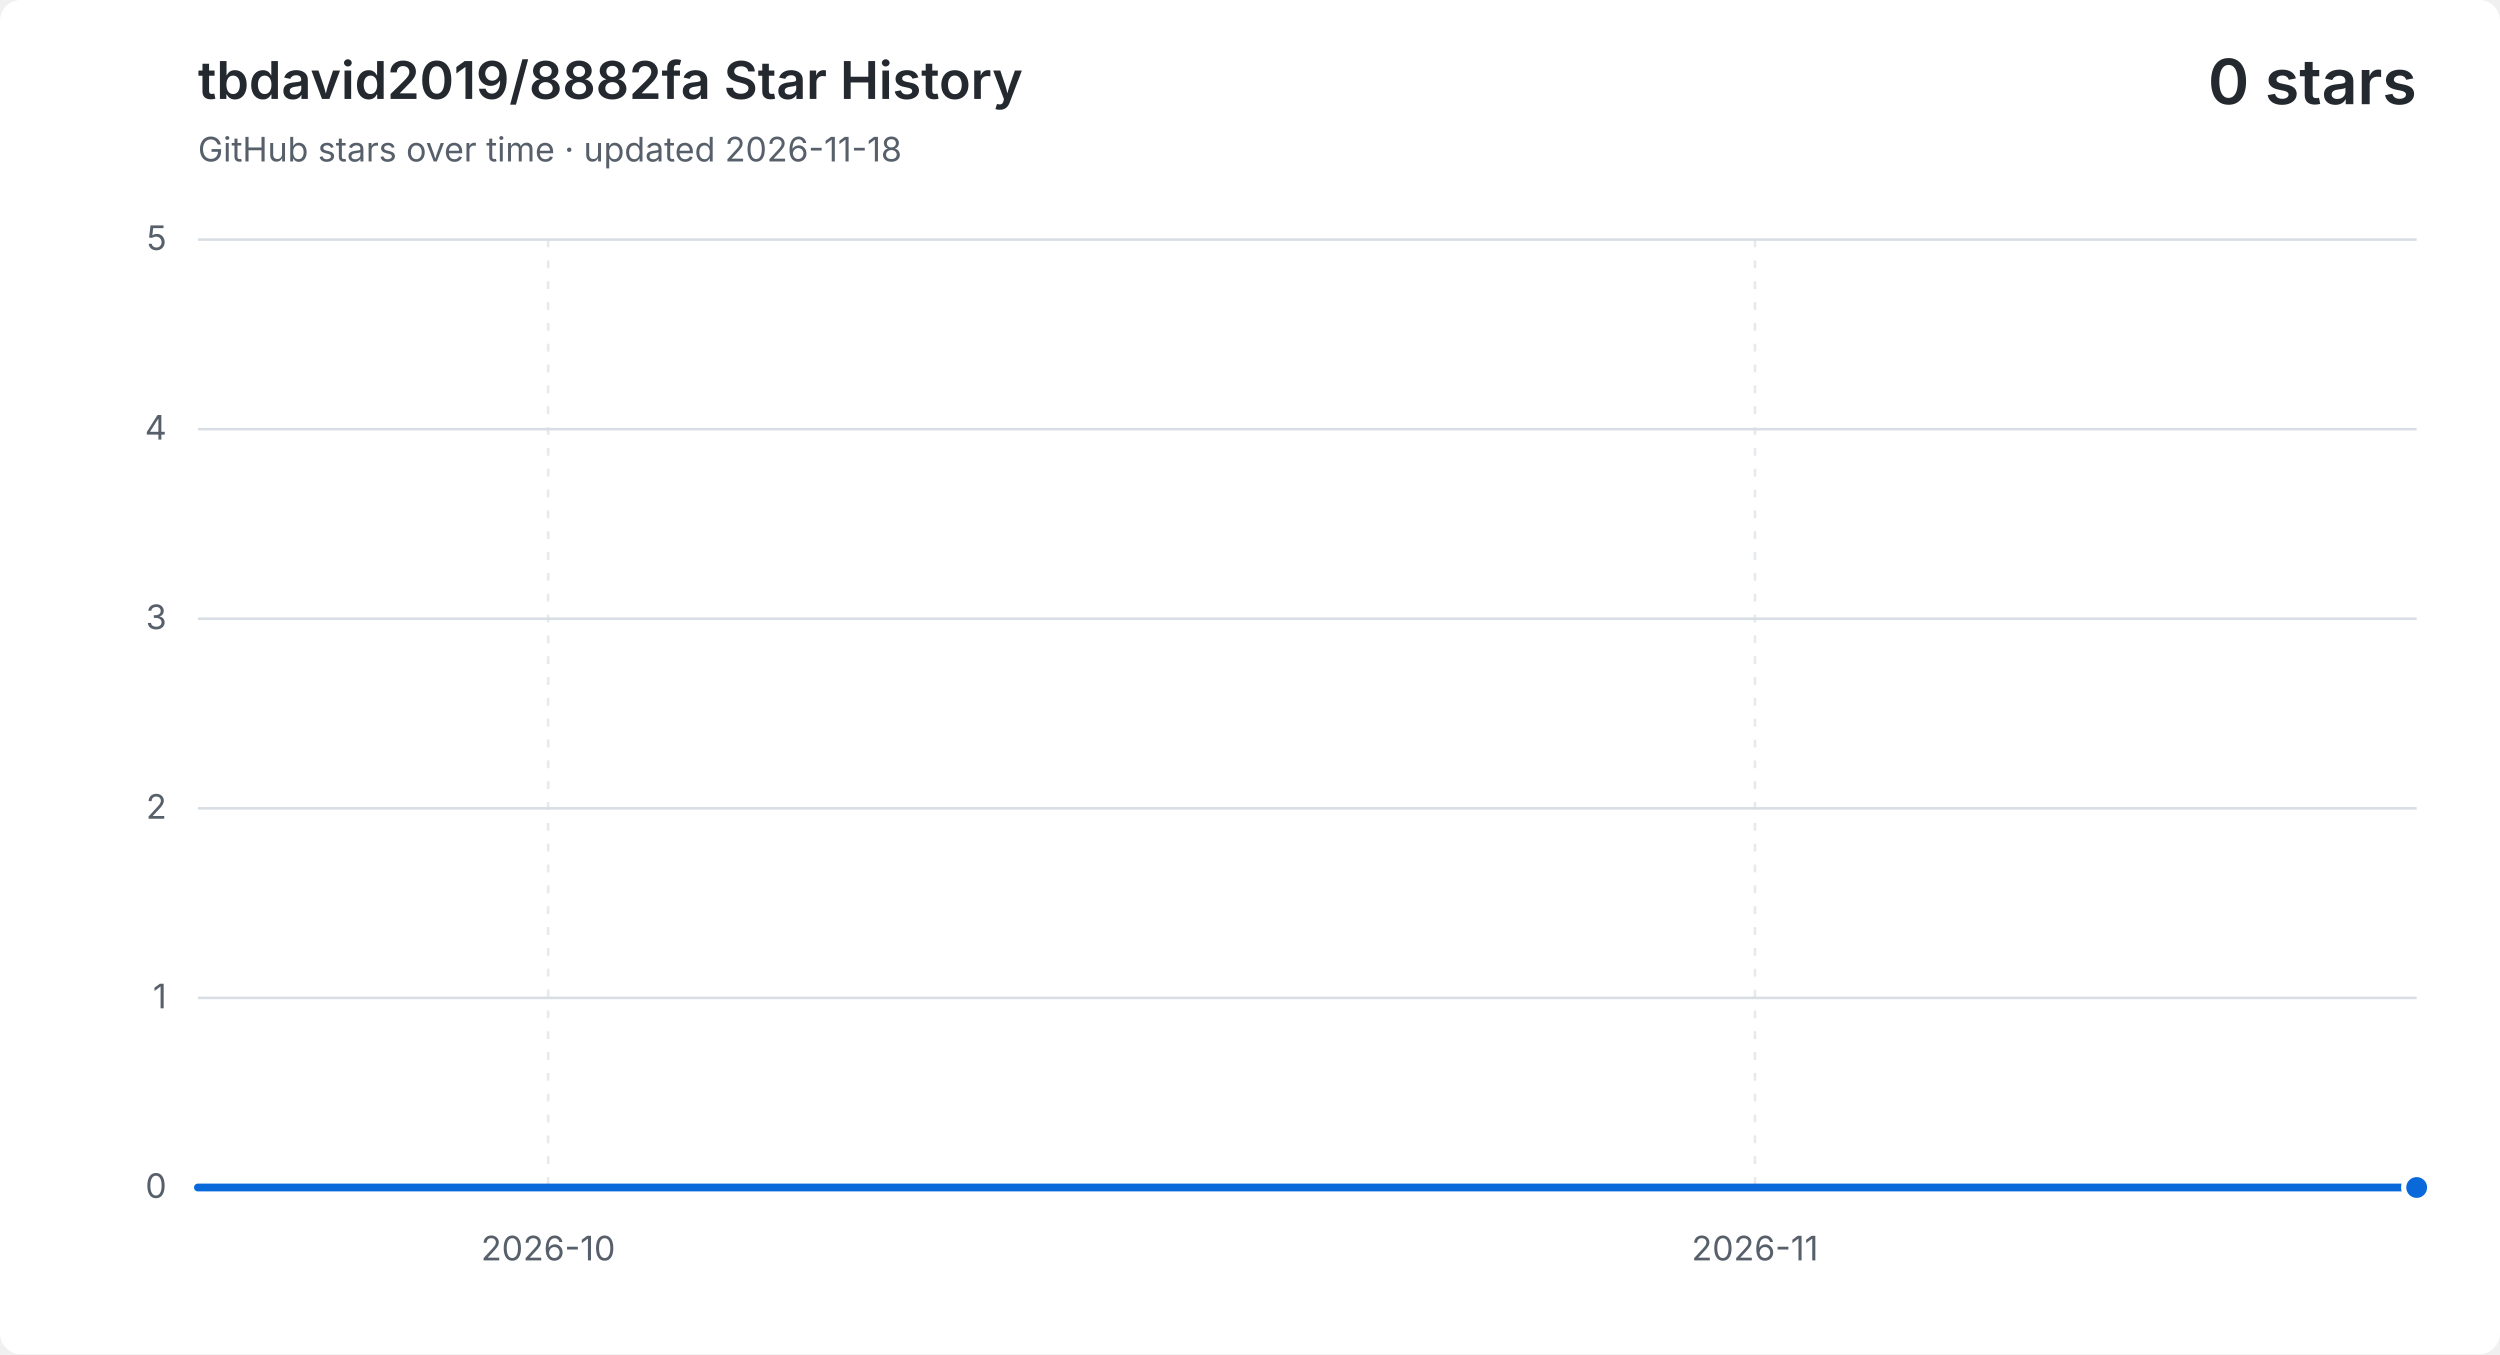
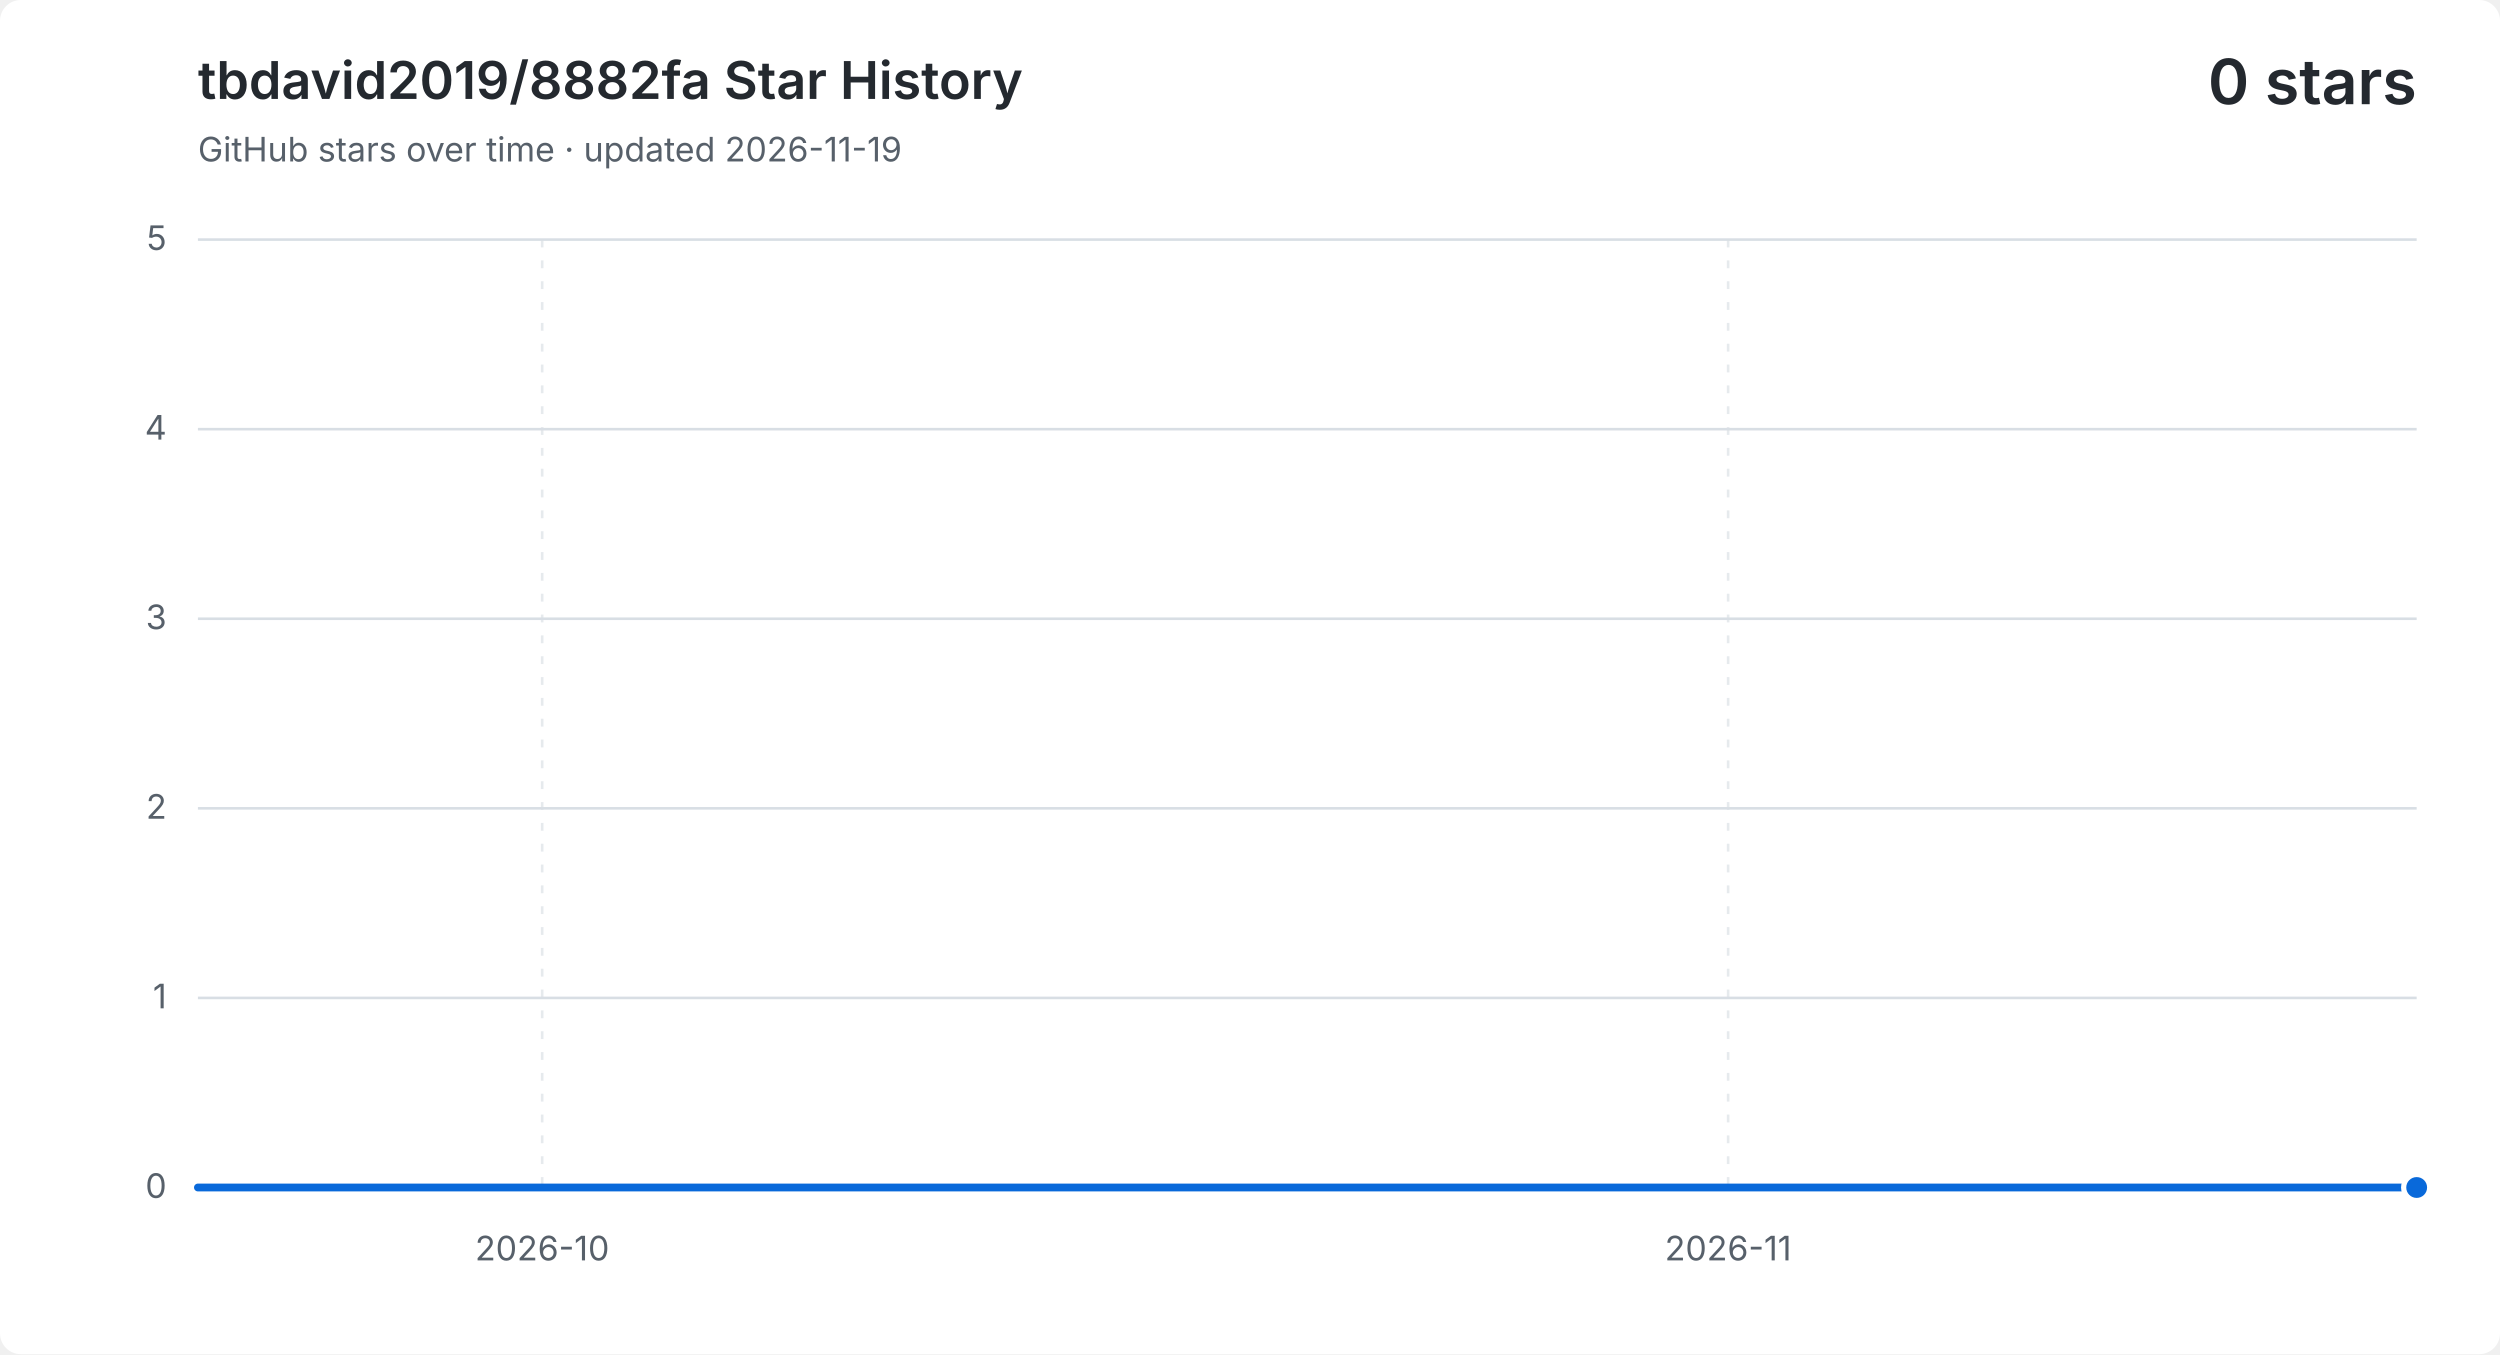
<svg xmlns="http://www.w3.org/2000/svg" width="960" height="520" viewBox="0 0 960 520" role="img" aria-labelledby="title description">
  <style>
    .background { fill: #ffffff; }
    .grid { fill: none; stroke: #d8dee4; stroke-width: 1; }
    .vertical { stroke-dasharray: 3 5; opacity: .65; }
    .label, .subtitle { fill: #57606a; font: 13px -apple-system, BlinkMacSystemFont, "Segoe UI", sans-serif; }
    .heading, .value { fill: #24292f; font-family: -apple-system, BlinkMacSystemFont, "Segoe UI", sans-serif; }
    .heading { font-size: 20px; font-weight: 600; }
    .value { font-size: 24px; font-weight: 600; }
    .area { fill: #0969da; opacity: .12; }
    .line { fill: none; stroke: #0969da; stroke-linecap: round; stroke-linejoin: round; stroke-width: 3; }
    .point { fill: #0969da; stroke: #ffffff; stroke-width: 2; }
    @media (prefers-color-scheme: dark) {
      .background { fill: #0d1117; }
      .grid { stroke: #30363d; }
      .label, .subtitle { fill: #8b949e; }
      .heading, .value { fill: #f0f6fc; }
      .area { fill: #58a6ff; }
      .line { stroke: #58a6ff; }
      .point { fill: #58a6ff; stroke: #0d1117; }
    }
  </style>
  <rect class="background" width="960" height="520" rx="8" />
  <text class="heading" x="76" y="38">tbdavid2019/8882fa Star History</text>
-   <text class="subtitle" x="76" y="62">GitHub stars over time · updated 2026-11-18</text>
+   <text class="subtitle" x="76" y="62">GitHub stars over time · updated 2026-11-19</text>
  <text class="value" x="928" y="40" text-anchor="end">0 stars</text>
  <path class="grid" d="M 76 456.0 H 928" />
  <text class="label" x="64" y="460.0" text-anchor="end">0</text>
  <path class="grid" d="M 76 383.2 H 928" />
  <text class="label" x="64" y="387.2" text-anchor="end">1</text>
  <path class="grid" d="M 76 310.4 H 928" />
  <text class="label" x="64" y="314.4" text-anchor="end">2</text>
  <path class="grid" d="M 76 237.6 H 928" />
  <text class="label" x="64" y="241.6" text-anchor="end">3</text>
  <path class="grid" d="M 76 164.8 H 928" />
  <text class="label" x="64" y="168.8" text-anchor="end">4</text>
  <path class="grid" d="M 76 92.0 H 928" />
  <text class="label" x="64" y="96.0" text-anchor="end">5</text>
-   <path class="grid vertical" d="M 210.5 92 V 456" />
-   <text class="label" x="210.5" y="484" text-anchor="middle">2026-10</text>
-   <path class="grid vertical" d="M 673.9 92 V 456" />
-   <text class="label" x="673.9" y="484" text-anchor="middle">2026-11</text>
-   <path class="area" d="M 76.0 456.0 H 90.9 V 456.0 H 105.9 V 456.0 H 120.8 V 456.0 H 135.8 V 456.0 H 150.7 V 456.0 H 165.7 V 456.0 H 180.6 V 456.0 H 195.6 V 456.0 H 210.5 V 456.0 H 225.5 V 456.0 H 240.4 V 456.0 H 255.4 V 456.0 H 270.3 V 456.0 H 285.3 V 456.0 H 300.2 V 456.0 H 315.2 V 456.0 H 330.1 V 456.0 H 345.1 V 456.0 H 360.0 V 456.0 H 374.9 V 456.0 H 389.9 V 456.0 H 404.8 V 456.0 H 419.8 V 456.0 H 434.7 V 456.0 H 449.7 V 456.0 H 464.6 V 456.0 H 479.6 V 456.0 H 494.5 V 456.0 H 509.5 V 456.0 H 524.4 V 456.0 H 539.4 V 456.0 H 554.3 V 456.0 H 569.3 V 456.0 H 584.2 V 456.0 H 599.2 V 456.0 H 614.1 V 456.0 H 629.1 V 456.0 H 644.0 V 456.0 H 658.9 V 456.0 H 673.9 V 456.0 H 688.8 V 456.0 H 703.8 V 456.0 H 718.7 V 456.0 H 733.7 V 456.0 H 748.6 V 456.0 H 763.6 V 456.0 H 778.5 V 456.0 H 793.5 V 456.0 H 808.4 V 456.0 H 823.4 V 456.0 H 838.3 V 456.0 H 853.3 V 456.0 H 868.2 V 456.0 H 883.2 V 456.0 H 898.1 V 456.0 H 913.1 V 456.0 H 928.0 V 456.0 V 456 H 76.0 Z" />
-   <path class="line" d="M 76.0 456.0 H 90.9 V 456.0 H 105.9 V 456.0 H 120.8 V 456.0 H 135.8 V 456.0 H 150.7 V 456.0 H 165.7 V 456.0 H 180.6 V 456.0 H 195.6 V 456.0 H 210.5 V 456.0 H 225.5 V 456.0 H 240.4 V 456.0 H 255.4 V 456.0 H 270.3 V 456.0 H 285.3 V 456.0 H 300.2 V 456.0 H 315.2 V 456.0 H 330.1 V 456.0 H 345.1 V 456.0 H 360.0 V 456.0 H 374.9 V 456.0 H 389.9 V 456.0 H 404.8 V 456.0 H 419.8 V 456.0 H 434.7 V 456.0 H 449.7 V 456.0 H 464.6 V 456.0 H 479.6 V 456.0 H 494.5 V 456.0 H 509.5 V 456.0 H 524.4 V 456.0 H 539.4 V 456.0 H 554.3 V 456.0 H 569.3 V 456.0 H 584.2 V 456.0 H 599.2 V 456.0 H 614.1 V 456.0 H 629.1 V 456.0 H 644.0 V 456.0 H 658.9 V 456.0 H 673.9 V 456.0 H 688.8 V 456.0 H 703.8 V 456.0 H 718.7 V 456.0 H 733.7 V 456.0 H 748.6 V 456.0 H 763.6 V 456.0 H 778.5 V 456.0 H 793.5 V 456.0 H 808.4 V 456.0 H 823.4 V 456.0 H 838.3 V 456.0 H 853.3 V 456.0 H 868.2 V 456.0 H 883.2 V 456.0 H 898.1 V 456.0 H 913.1 V 456.0 H 928.0 V 456.0" />
+   <path class="grid vertical" d="M 208.2 92 V 456" />
+   <text class="label" x="208.2" y="484" text-anchor="middle">2026-10</text>
+   <path class="grid vertical" d="M 663.6 92 V 456" />
+   <text class="label" x="663.6" y="484" text-anchor="middle">2026-11</text>
+   <path class="area" d="M 76.0 456.0 H 90.7 V 456.0 H 105.4 V 456.0 H 120.1 V 456.0 H 134.8 V 456.0 H 149.4 V 456.0 H 164.1 V 456.0 H 178.8 V 456.0 H 193.5 V 456.0 H 208.2 V 456.0 H 222.9 V 456.0 H 237.6 V 456.0 H 252.3 V 456.0 H 267.0 V 456.0 H 281.7 V 456.0 H 296.3 V 456.0 H 311.0 V 456.0 H 325.7 V 456.0 H 340.4 V 456.0 H 355.1 V 456.0 H 369.8 V 456.0 H 384.5 V 456.0 H 399.2 V 456.0 H 413.9 V 456.0 H 428.6 V 456.0 H 443.2 V 456.0 H 457.9 V 456.0 H 472.6 V 456.0 H 487.3 V 456.0 H 502.0 V 456.0 H 516.7 V 456.0 H 531.4 V 456.0 H 546.1 V 456.0 H 560.8 V 456.0 H 575.4 V 456.0 H 590.1 V 456.0 H 604.8 V 456.0 H 619.5 V 456.0 H 634.2 V 456.0 H 648.9 V 456.0 H 663.6 V 456.0 H 678.3 V 456.0 H 693.0 V 456.0 H 707.7 V 456.0 H 722.3 V 456.0 H 737.0 V 456.0 H 751.7 V 456.0 H 766.4 V 456.0 H 781.1 V 456.0 H 795.8 V 456.0 H 810.5 V 456.0 H 825.2 V 456.0 H 839.9 V 456.0 H 854.6 V 456.0 H 869.2 V 456.0 H 883.9 V 456.0 H 898.6 V 456.0 H 913.3 V 456.0 H 928.0 V 456.0 V 456 H 76.0 Z" />
+   <path class="line" d="M 76.0 456.0 H 90.7 V 456.0 H 105.4 V 456.0 H 120.1 V 456.0 H 134.8 V 456.0 H 149.4 V 456.0 H 164.1 V 456.0 H 178.8 V 456.0 H 193.5 V 456.0 H 208.2 V 456.0 H 222.9 V 456.0 H 237.6 V 456.0 H 252.3 V 456.0 H 267.0 V 456.0 H 281.7 V 456.0 H 296.3 V 456.0 H 311.0 V 456.0 H 325.7 V 456.0 H 340.4 V 456.0 H 355.1 V 456.0 H 369.8 V 456.0 H 384.5 V 456.0 H 399.2 V 456.0 H 413.9 V 456.0 H 428.6 V 456.0 H 443.2 V 456.0 H 457.9 V 456.0 H 472.6 V 456.0 H 487.3 V 456.0 H 502.0 V 456.0 H 516.7 V 456.0 H 531.4 V 456.0 H 546.1 V 456.0 H 560.8 V 456.0 H 575.4 V 456.0 H 590.1 V 456.0 H 604.8 V 456.0 H 619.5 V 456.0 H 634.2 V 456.0 H 648.9 V 456.0 H 663.6 V 456.0 H 678.3 V 456.0 H 693.0 V 456.0 H 707.7 V 456.0 H 722.3 V 456.0 H 737.0 V 456.0 H 751.7 V 456.0 H 766.4 V 456.0 H 781.1 V 456.0 H 795.8 V 456.0 H 810.5 V 456.0 H 825.2 V 456.0 H 839.9 V 456.0 H 854.6 V 456.0 H 869.2 V 456.0 H 883.9 V 456.0 H 898.6 V 456.0 H 913.3 V 456.0 H 928.0 V 456.0" />
  <circle class="point" cx="928.0" cy="456.0" r="5" />
</svg>
